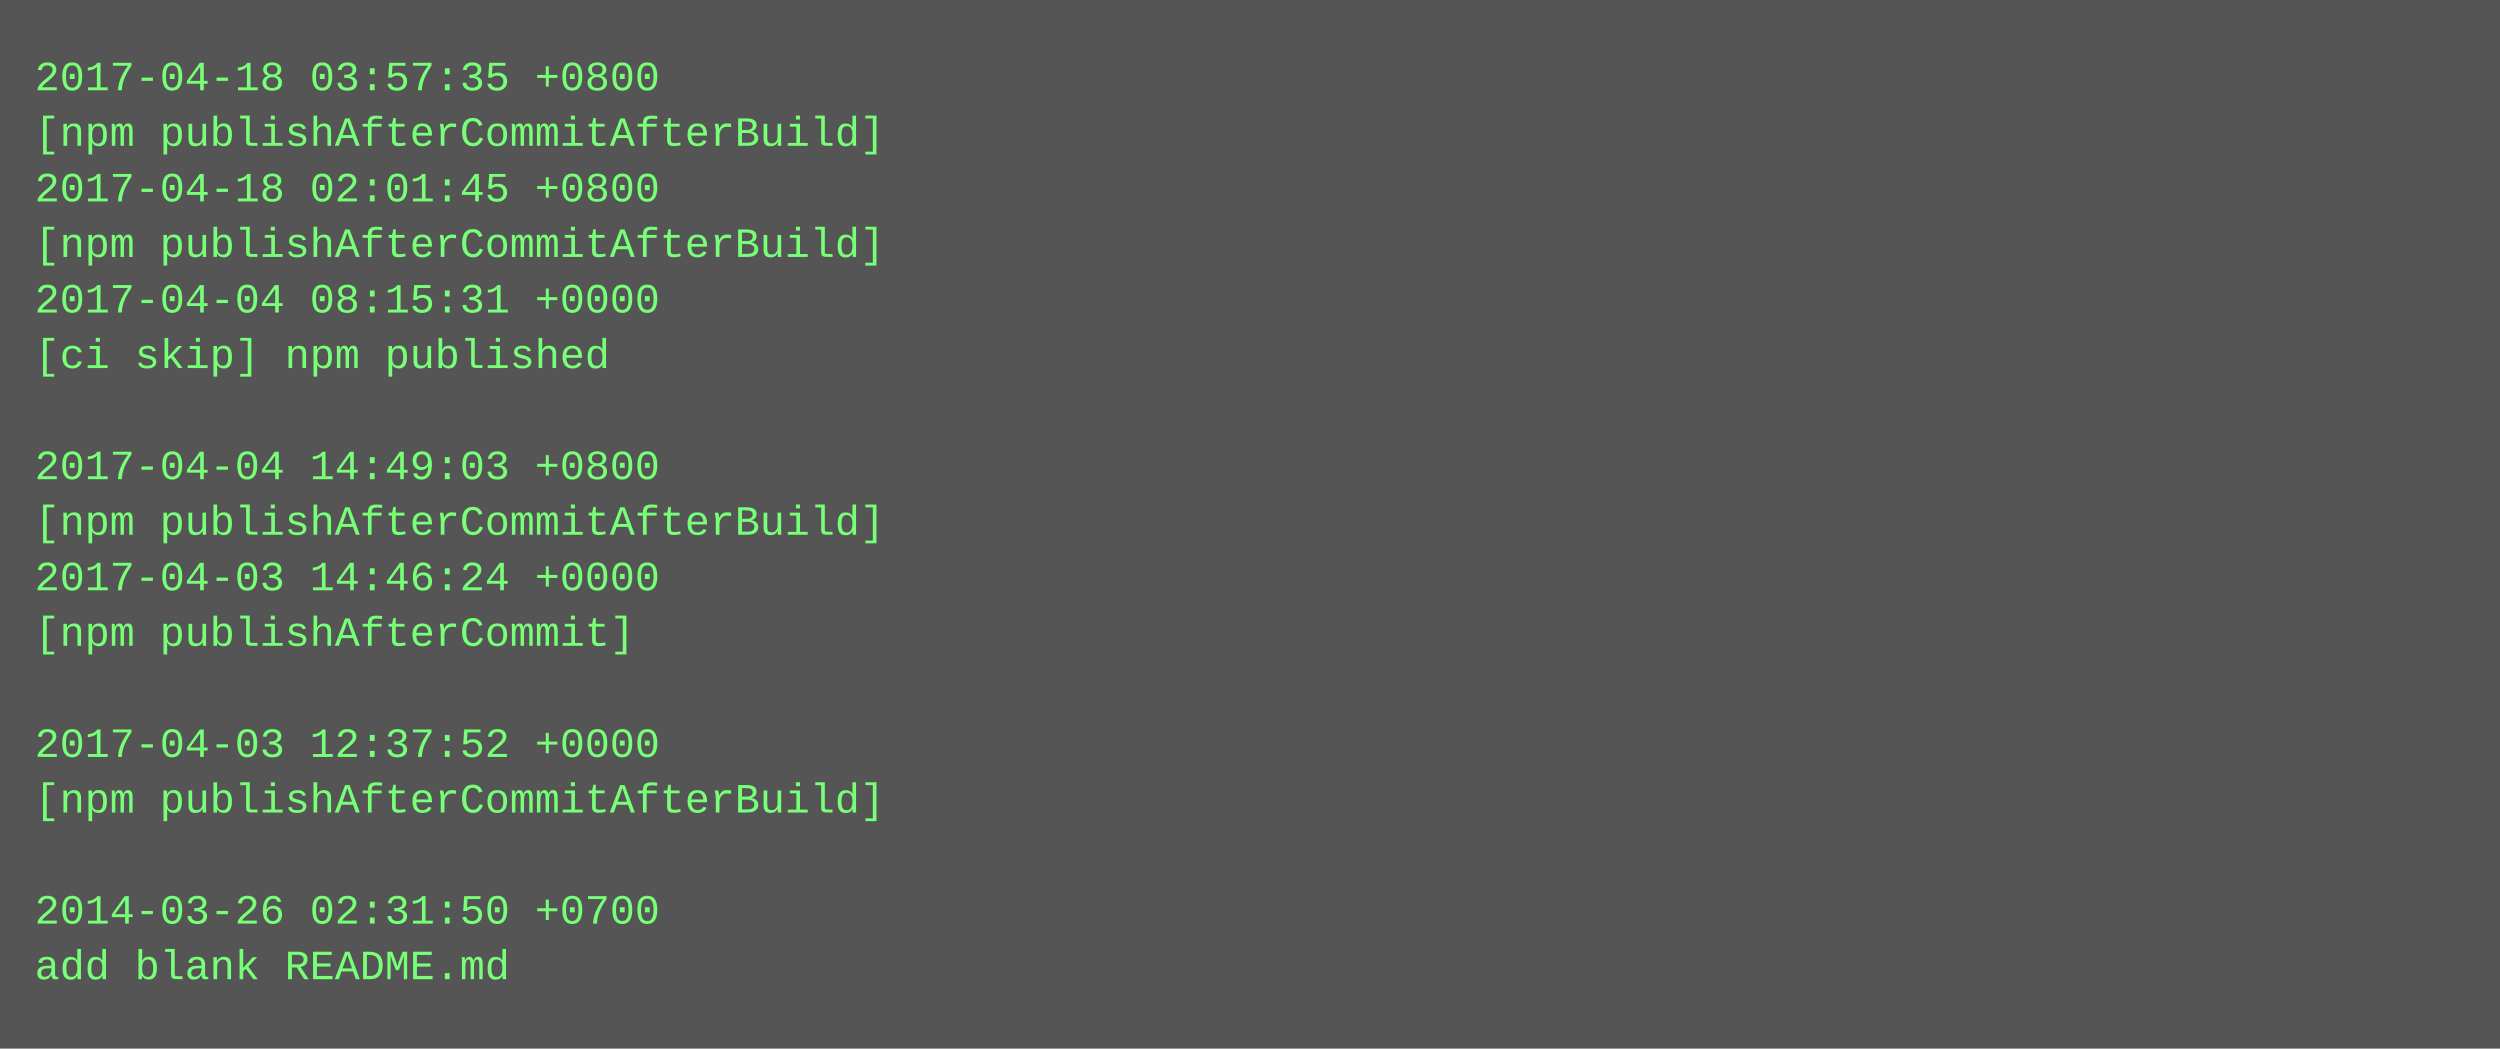
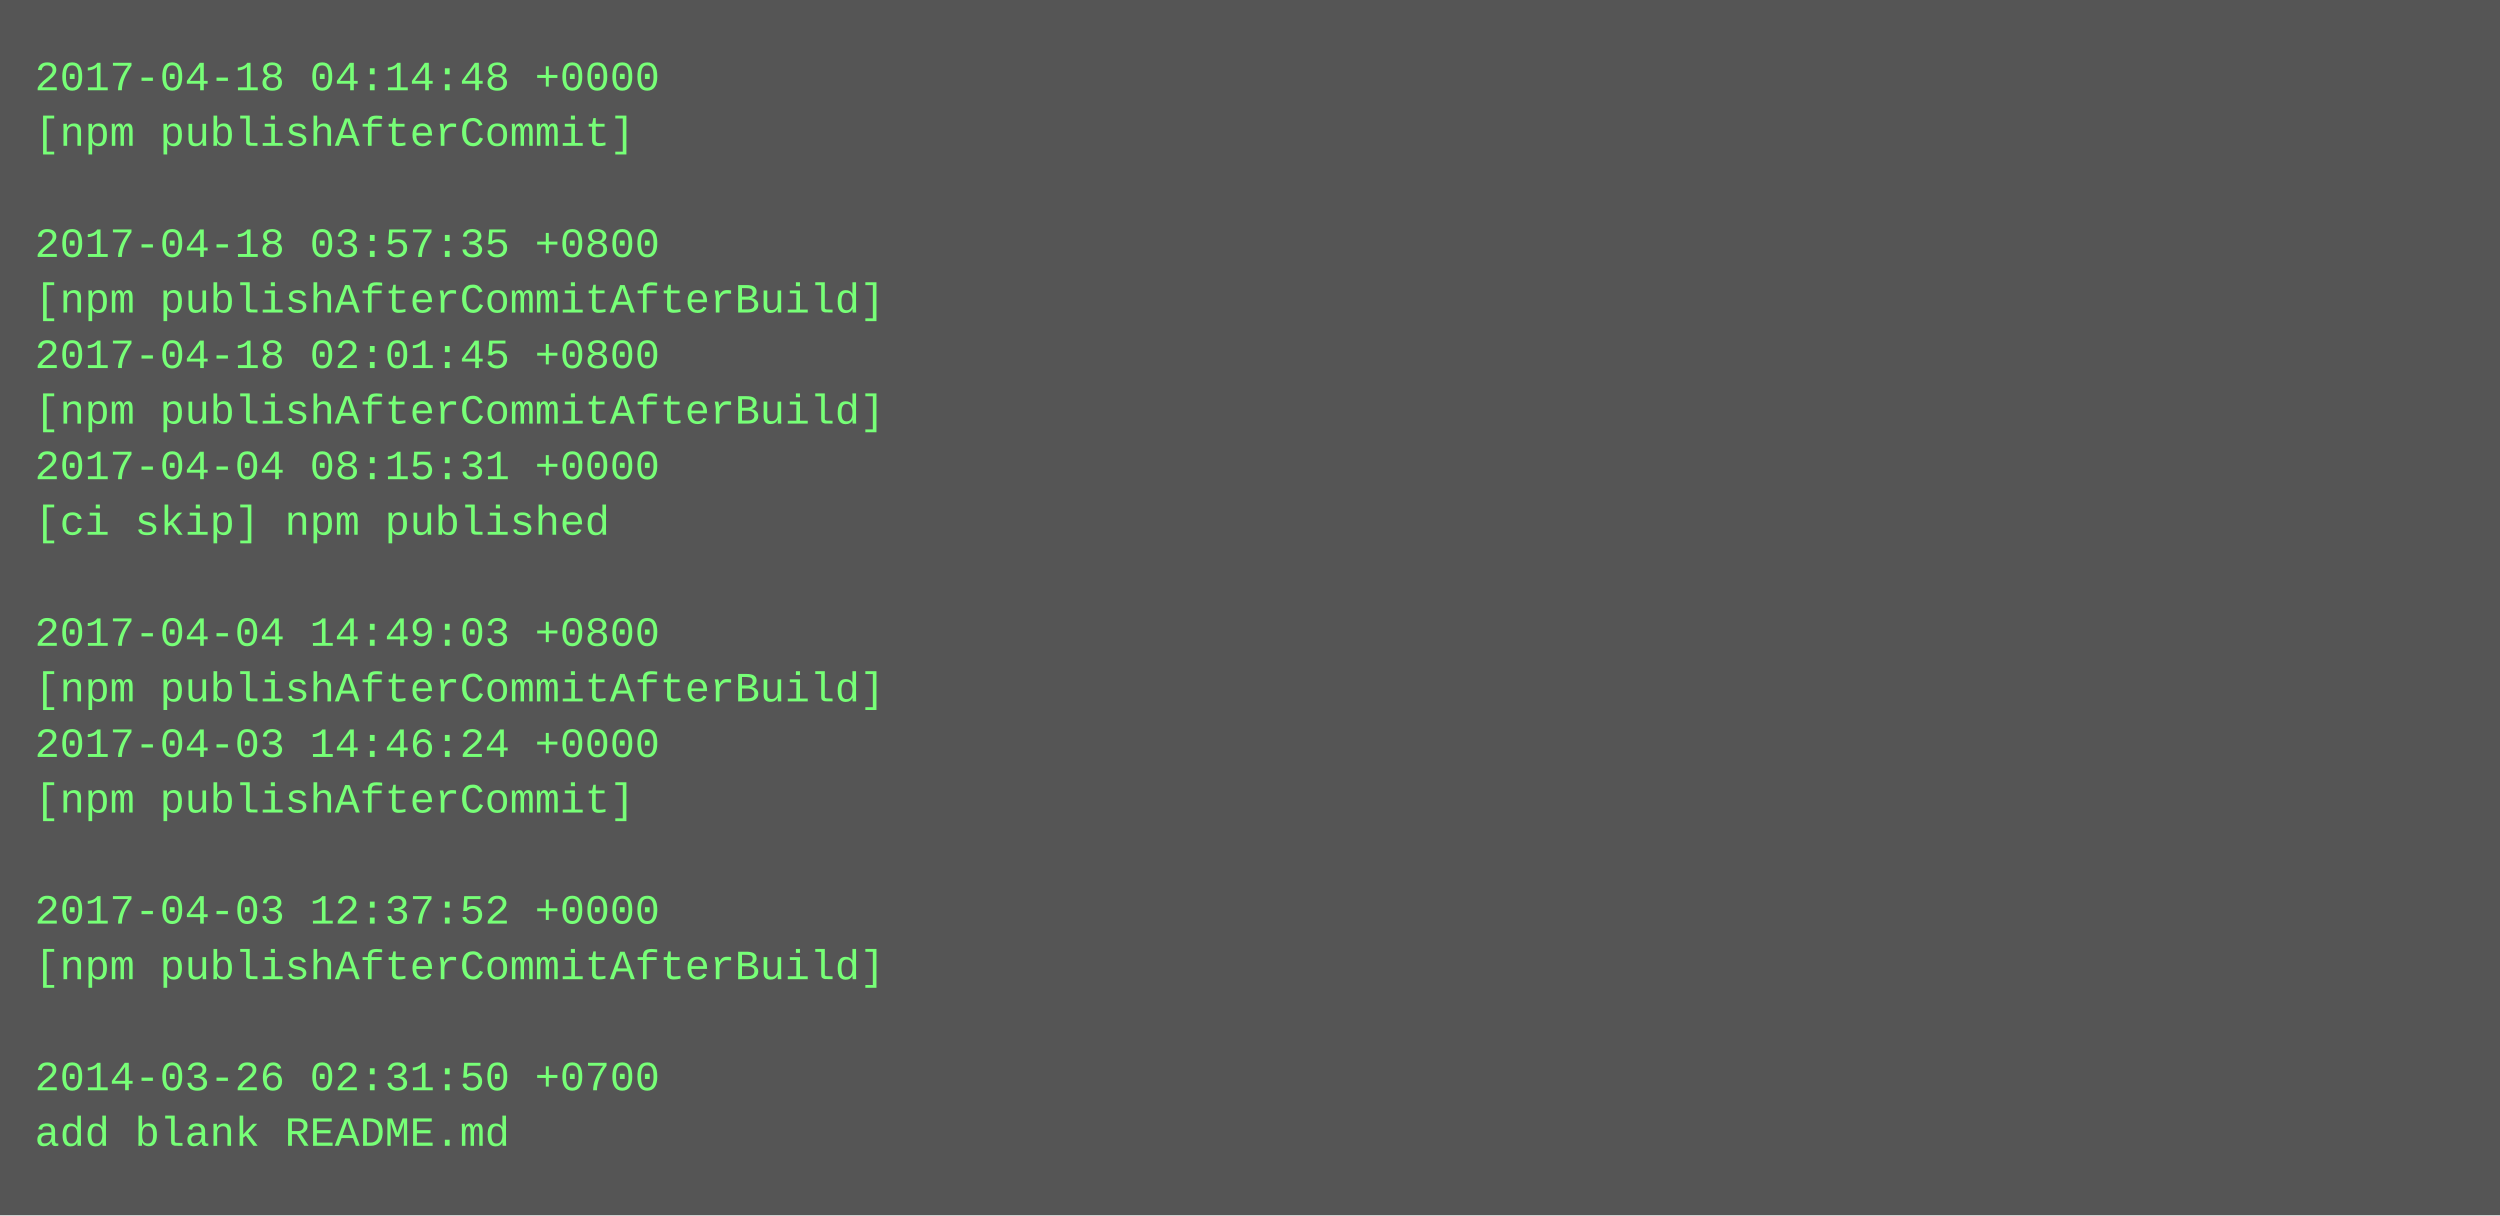
- <svg xmlns="http://www.w3.org/2000/svg" height="302" width="720">
-   <rect height="302" fill="#555" width="720" />
+ <svg xmlns="http://www.w3.org/2000/svg" height="350" width="720">
+   <rect height="350" fill="#555" width="720" />
  <text fill="#7f7" font-family="Courier New" font-size="12" xml:space="preserve">
-     <tspan x="10" y="26">2017-04-18 03:57:35 +0800</tspan>
-     <tspan x="10" y="42">[npm publishAfterCommitAfterBuild]</tspan>
-     <tspan x="10" y="58">2017-04-18 02:01:45 +0800</tspan>
-     <tspan x="10" y="74">[npm publishAfterCommitAfterBuild]</tspan>
-     <tspan x="10" y="90">2017-04-04 08:15:31 +0000</tspan>
-     <tspan x="10" y="106">[ci skip] npm published</tspan>
-     <tspan x="10" y="122" />
-     <tspan x="10" y="138">2017-04-04 14:49:03 +0800</tspan>
-     <tspan x="10" y="154">[npm publishAfterCommitAfterBuild]</tspan>
-     <tspan x="10" y="170">2017-04-03 14:46:24 +0000</tspan>
-     <tspan x="10" y="186">[npm publishAfterCommit]</tspan>
-     <tspan x="10" y="202" />
-     <tspan x="10" y="218">2017-04-03 12:37:52 +0000</tspan>
-     <tspan x="10" y="234">[npm publishAfterCommitAfterBuild]</tspan>
+     <tspan x="10" y="26">2017-04-18 04:14:48 +0000</tspan>
+     <tspan x="10" y="42">[npm publishAfterCommit]</tspan>
+     <tspan x="10" y="58" />
+     <tspan x="10" y="74">2017-04-18 03:57:35 +0800</tspan>
+     <tspan x="10" y="90">[npm publishAfterCommitAfterBuild]</tspan>
+     <tspan x="10" y="106">2017-04-18 02:01:45 +0800</tspan>
+     <tspan x="10" y="122">[npm publishAfterCommitAfterBuild]</tspan>
+     <tspan x="10" y="138">2017-04-04 08:15:31 +0000</tspan>
+     <tspan x="10" y="154">[ci skip] npm published</tspan>
+     <tspan x="10" y="170" />
+     <tspan x="10" y="186">2017-04-04 14:49:03 +0800</tspan>
+     <tspan x="10" y="202">[npm publishAfterCommitAfterBuild]</tspan>
+     <tspan x="10" y="218">2017-04-03 14:46:24 +0000</tspan>
+     <tspan x="10" y="234">[npm publishAfterCommit]</tspan>
    <tspan x="10" y="250" />
-     <tspan x="10" y="266">2014-03-26 02:31:50 +0700</tspan>
-     <tspan x="10" y="282">add blank README.md</tspan>
+     <tspan x="10" y="266">2017-04-03 12:37:52 +0000</tspan>
+     <tspan x="10" y="282">[npm publishAfterCommitAfterBuild]</tspan>
+     <tspan x="10" y="298" />
+     <tspan x="10" y="314">2014-03-26 02:31:50 +0700</tspan>
+     <tspan x="10" y="330">add blank README.md</tspan>
  </text>
</svg>
